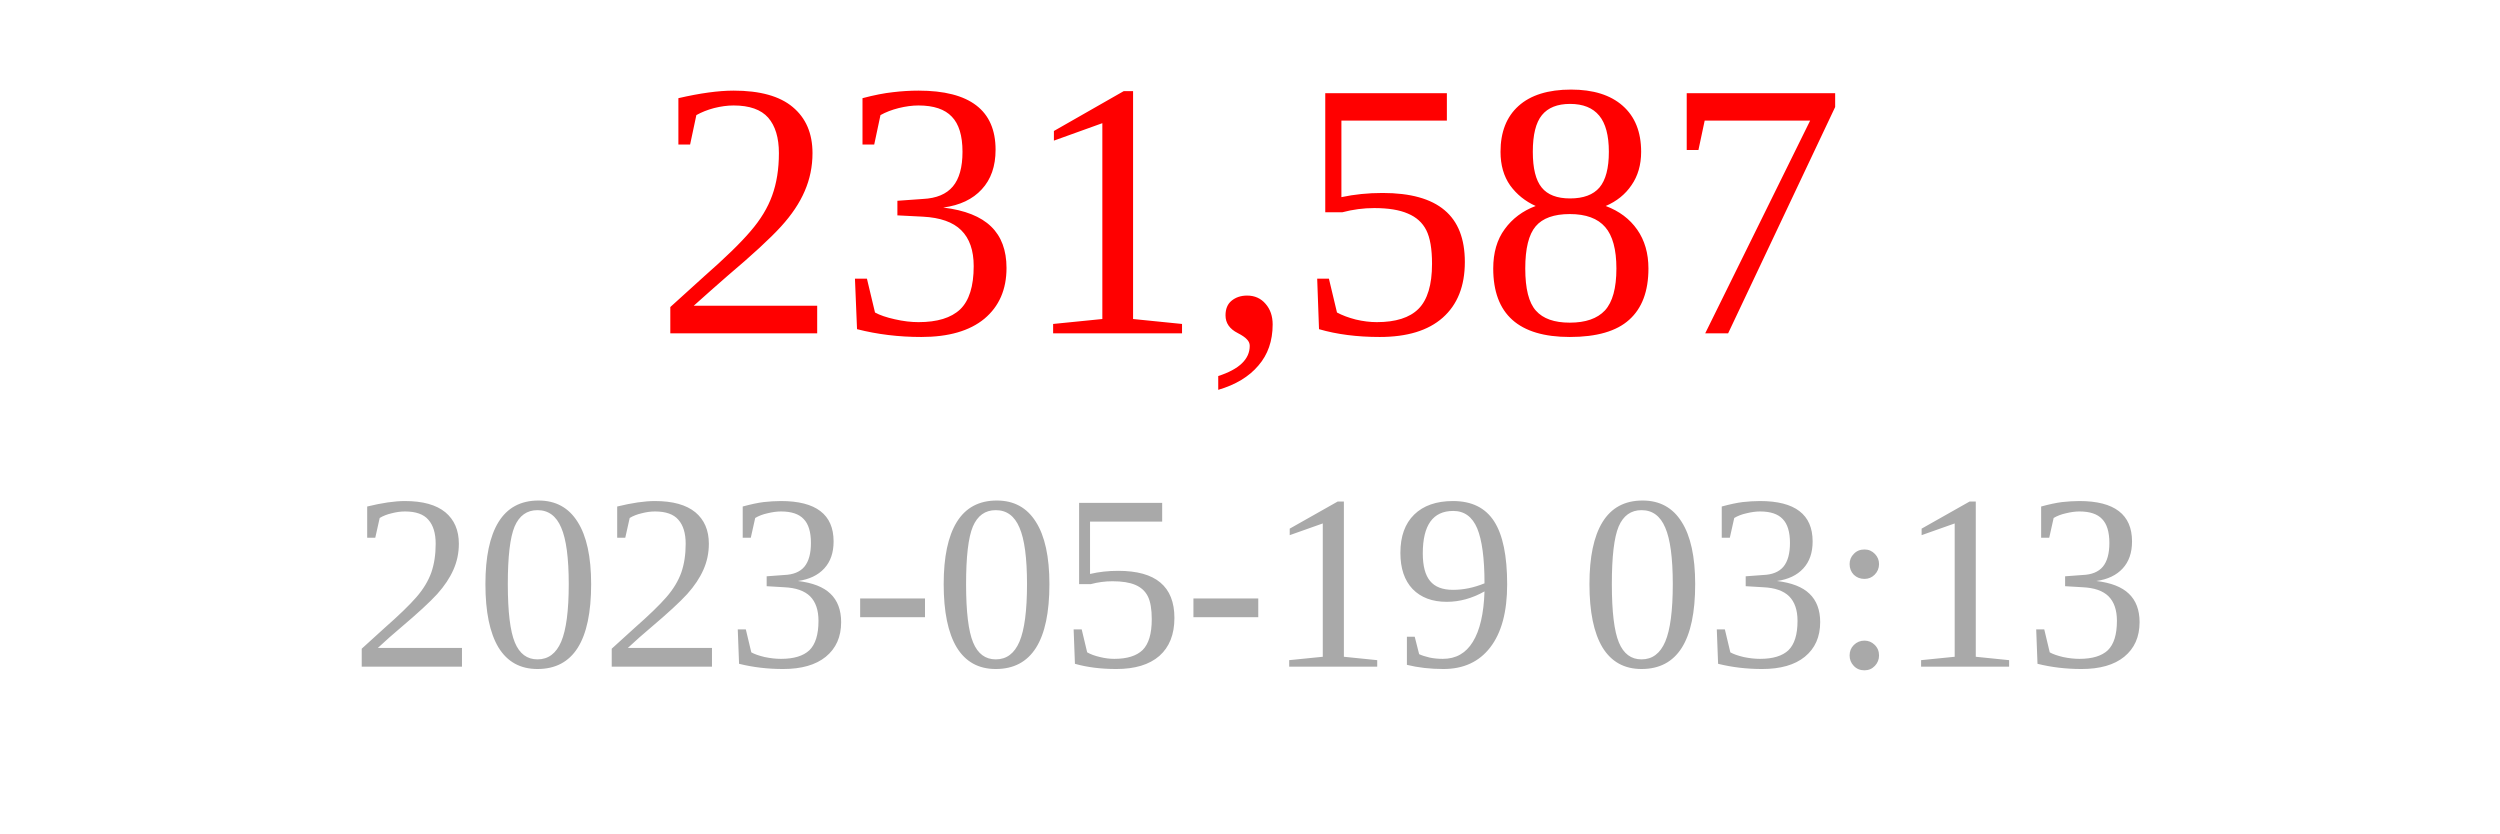
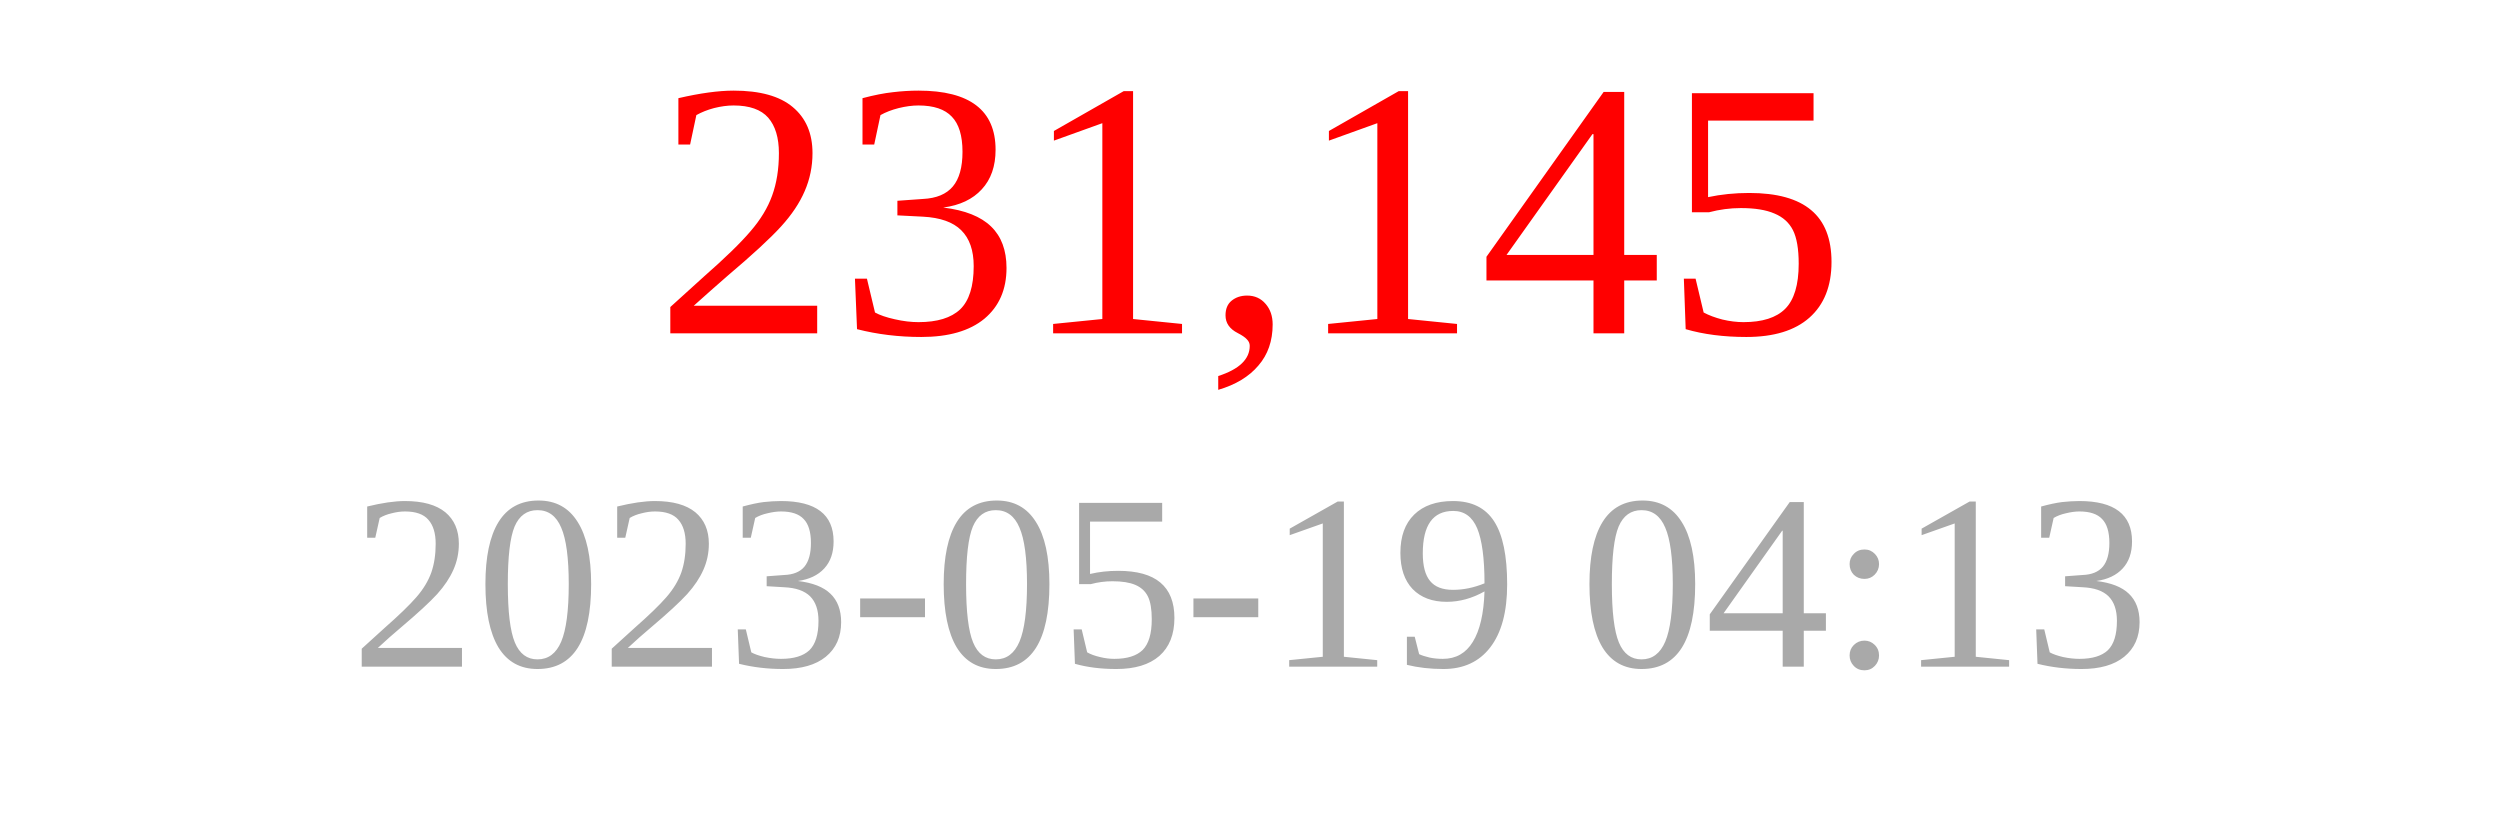
<svg xmlns="http://www.w3.org/2000/svg" width="150" height="50">
-   <text x="75" y="20" font-size="22" fill="red" text-anchor="middle">231,587</text>
-   <text x="75" y="40" font-size="15" fill="darkgray" text-anchor="middle">2023-05-19 03:13</text>
+   <text x="75" y="20" font-size="22" fill="red" text-anchor="middle">231,145</text>
+   <text x="75" y="40" font-size="15" fill="darkgray" text-anchor="middle">2023-05-19 04:13</text>
</svg>
